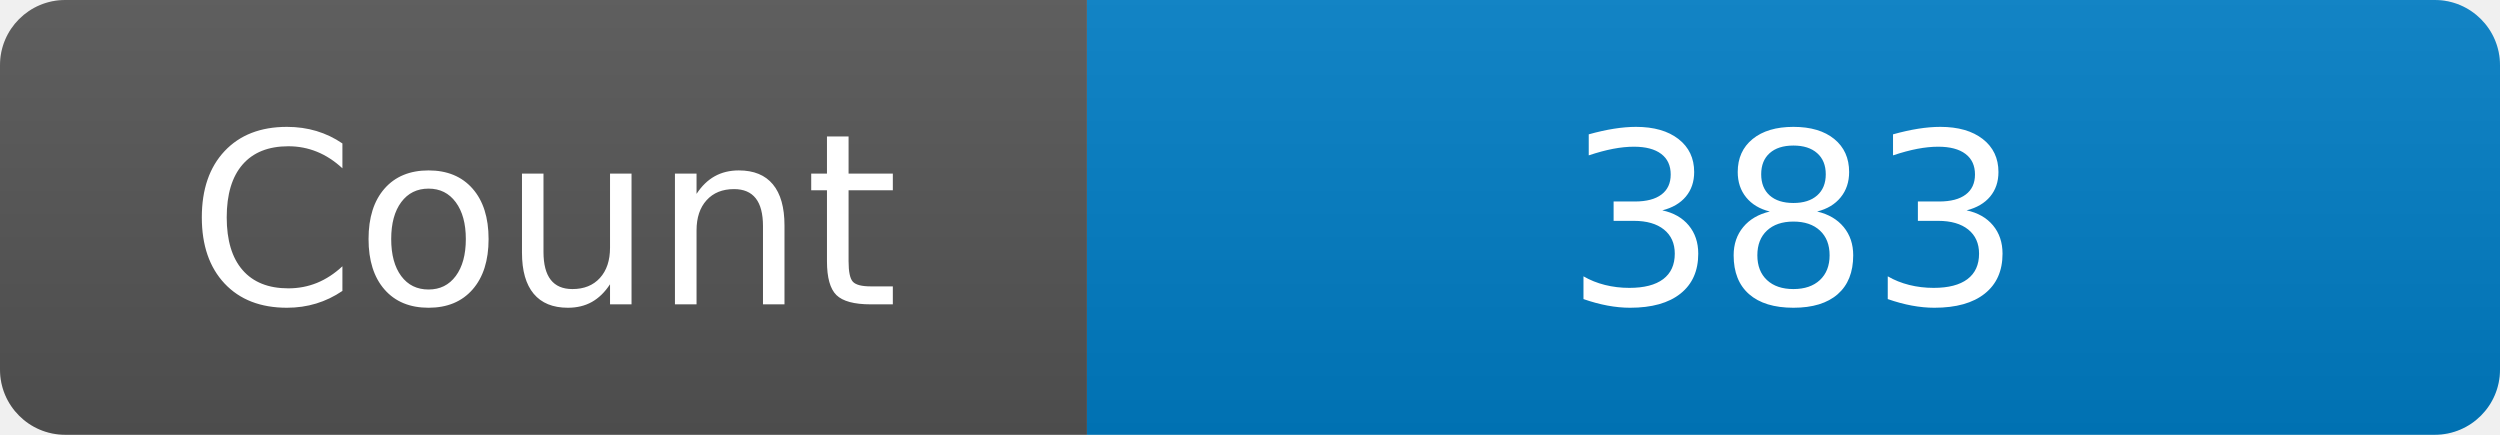
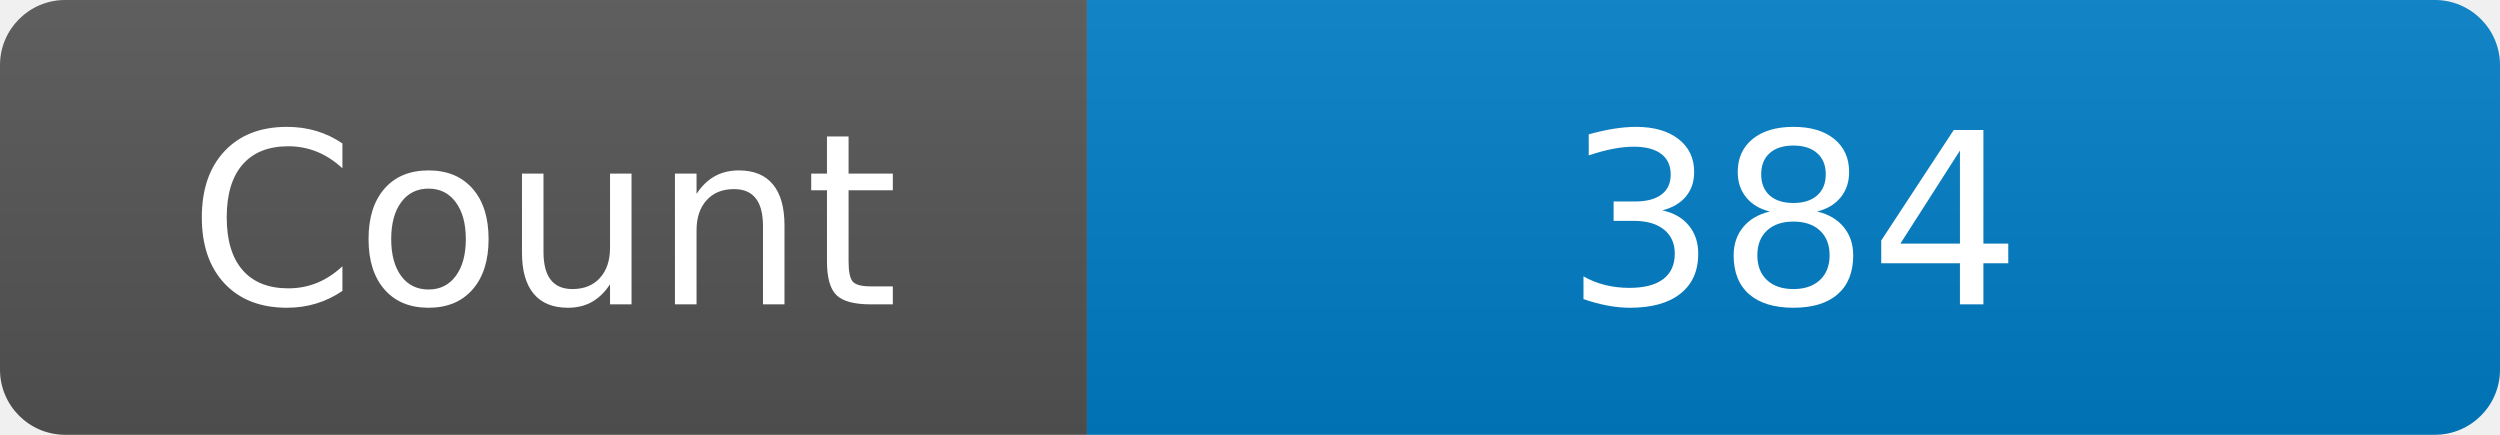
<svg xmlns="http://www.w3.org/2000/svg" width="115" height="20" role="img" aria-label="Maintained?: yes">
  <linearGradient id="s" x2="0" y2="100%">
    <stop offset="0" stop-color="#bbb" stop-opacity=".1" />
    <stop offset="1" stop-opacity=".1" />
  </linearGradient>
  <clipPath id="r">
    <rect width="115" height="20" rx="3" fill="#fff" />
  </clipPath>
  <g clip-path="url(#r)">
    <rect width="50" height="20" fill="#555" />
    <rect x="50" width="160" height="20" fill="#007ec6" />
    <rect width="115" height="20" fill="url(#s)" />
  </g>
  <g fill="#fff" text-anchor="middle" font-family="Verdana,Geneva,DejaVu Sans,sans-serif" font-size="110">
    <text x="250" y="140" transform="scale(.1)" fill="#fff">Count</text>
-     <text x="825" y="140" transform="scale(.1)" fill="#fff">383</text>
+     <text x="825" y="140" transform="scale(.1)" fill="#fff">384</text>
  </g>
</svg>
